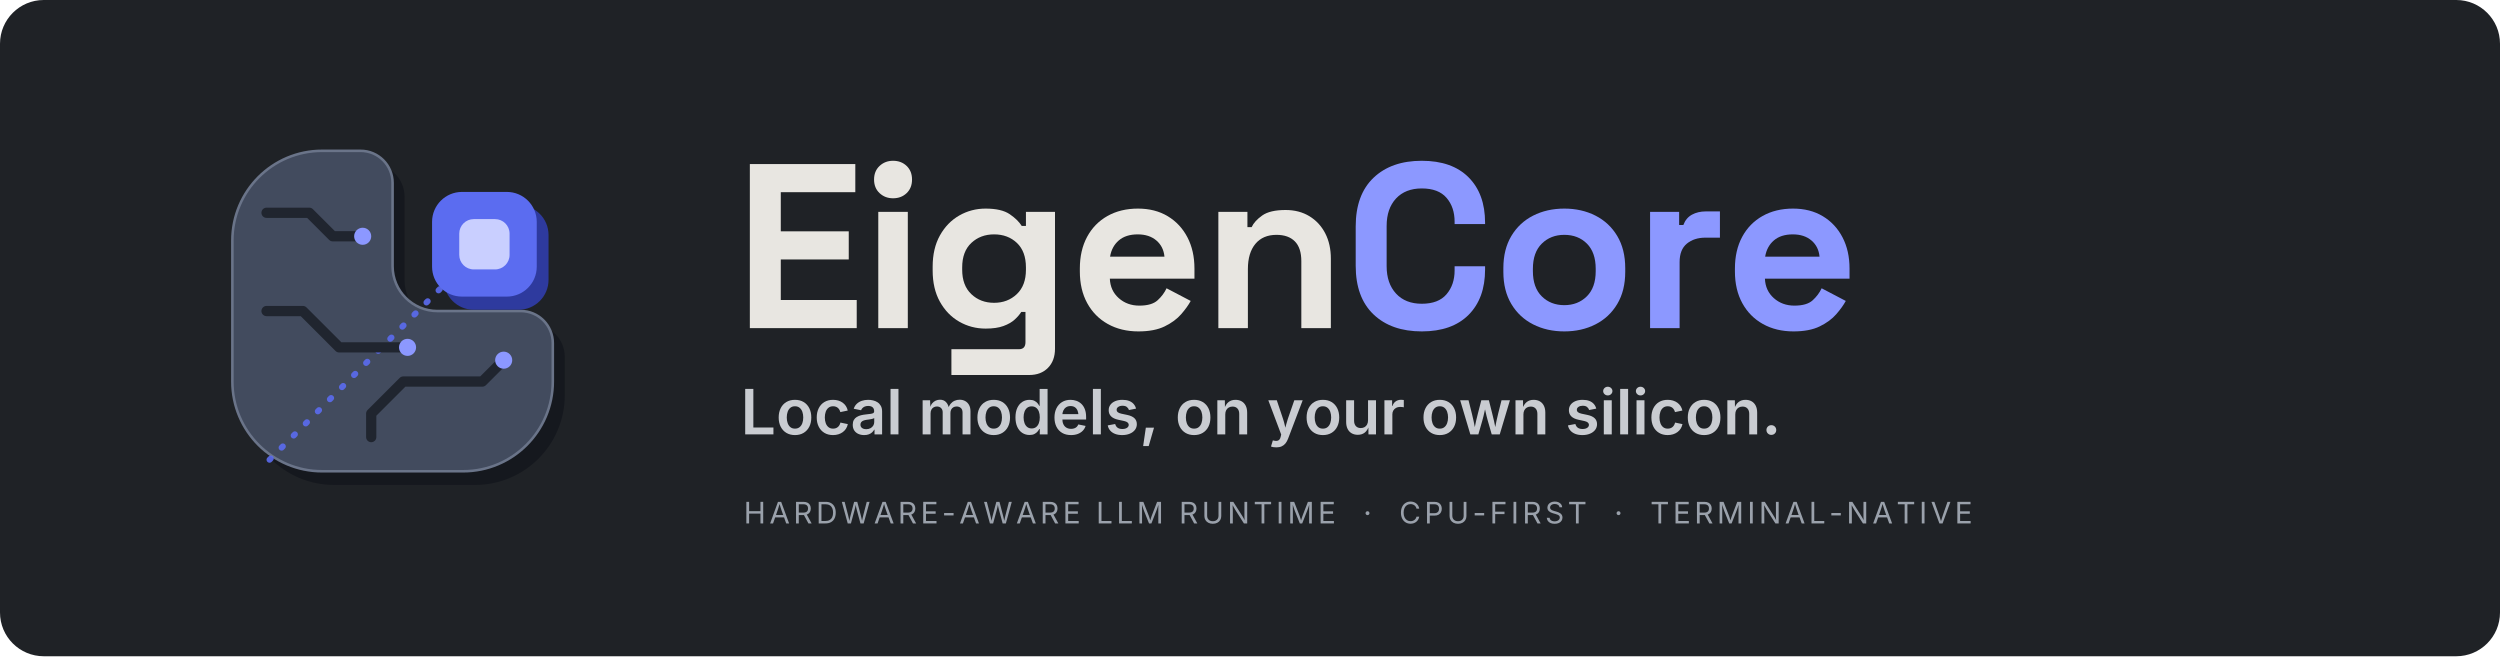
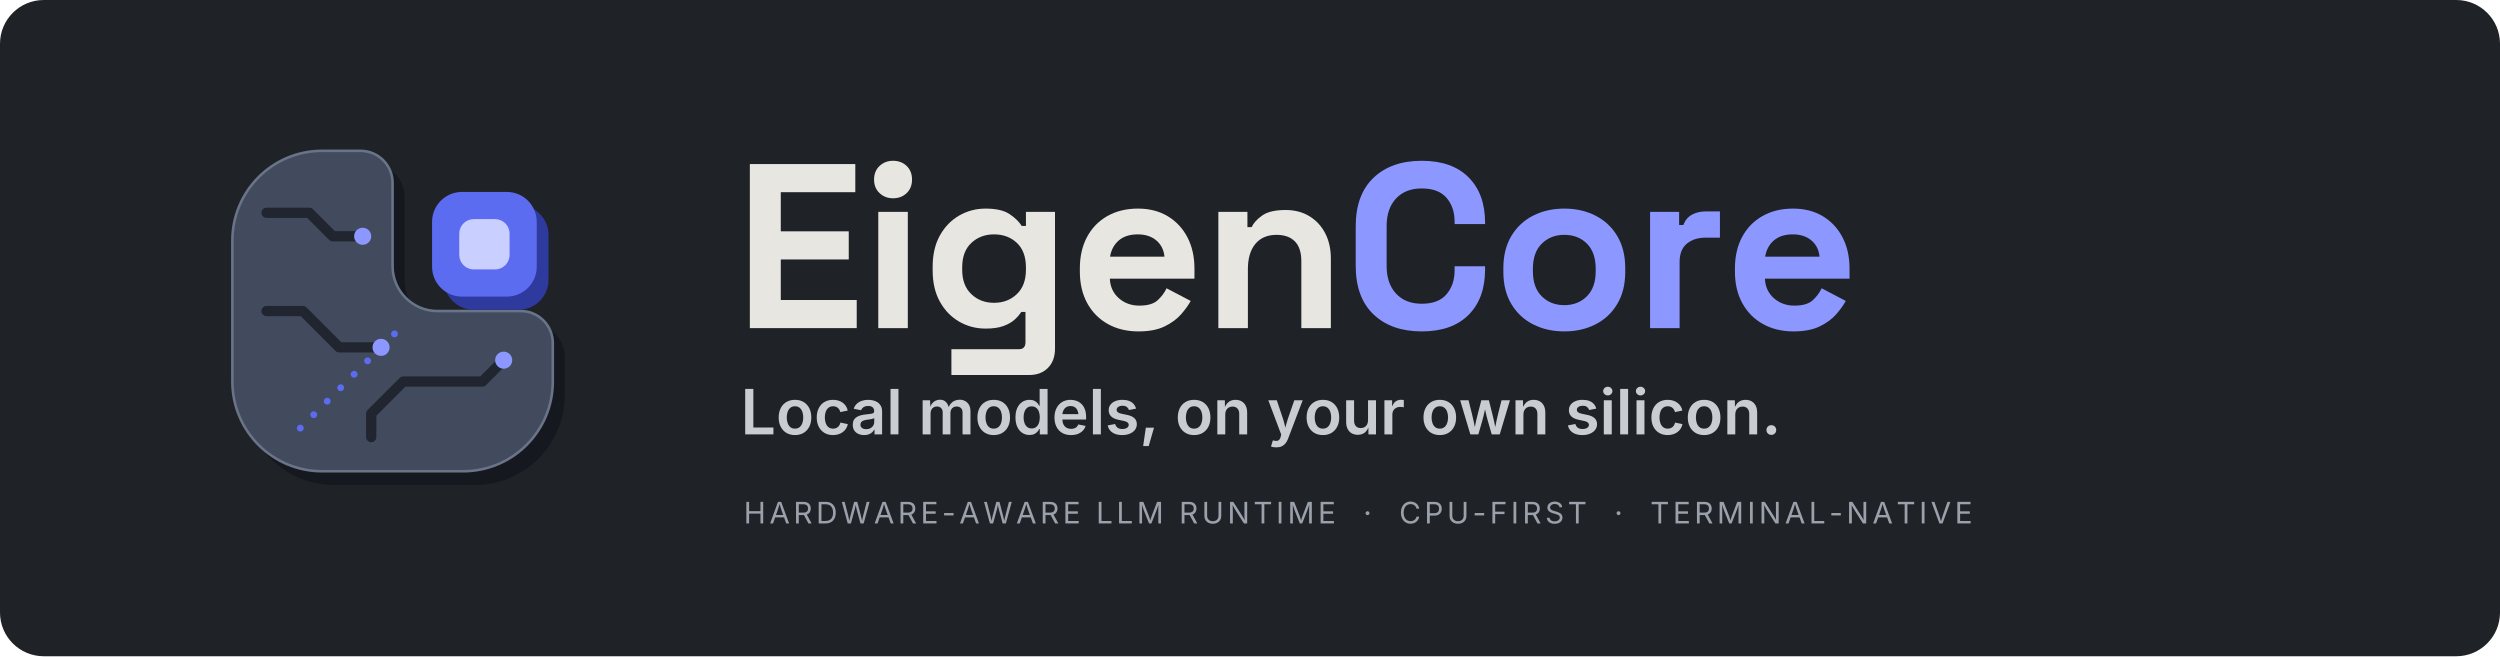
<svg xmlns="http://www.w3.org/2000/svg" width="1600" height="420" viewBox="0 0 1600 420" role="img" aria-label="EigenCore: local models, on your own silicon">
  <rect width="1600" height="420" rx="28" fill="#1F2226" />
  <g transform="translate(120 70) scale(0.5469)">
    <path d="M157.5,48.5 L202.5,48.5 A37.5 37.5 0 0 1 240.0,86.0 L240.0,183.5 A52.5 52.5 0 0 0 292.5,236.0 L390.0,236.0 A37.5 37.5 0 0 1 427.5,273.5 L427.5,318.5 A105.0 105.0 0 0 1 322.5,423.5 L157.5,423.5 A105.0 105.0 0 0 1 52.5,318.5 L52.5,153.5 A105.0 105.0 0 0 1 157.5,48.5 Z" transform="translate(14 16)" fill="#15181E" />
    <path class="die" d="M157.5,48.5 L202.5,48.5 A37.5 37.5 0 0 1 240.0,86.0 L240.0,183.5 A52.5 52.5 0 0 0 292.5,236.0 L390.0,236.0 A37.5 37.5 0 0 1 427.5,273.5 L427.5,318.5 A105.0 105.0 0 0 1 322.5,423.5 L157.5,423.5 A105.0 105.0 0 0 1 52.5,318.5 L52.5,153.5 A105.0 105.0 0 0 1 157.5,48.5 Z" fill="#424B5E" stroke="#6A7489" stroke-width="3" />
-     <line class="axis" x1="96" y1="410" x2="347.5" y2="158" stroke="#5B6CF0" stroke-width="7" stroke-linecap="round" stroke-dasharray="2 18" opacity="0.9" />
+     <line class="axis" x1="132" y1="373" x2="258" y2="247" stroke="#5B6CF0" stroke-width="8" stroke-linecap="round" stroke-dasharray="0 22.274" />
    <g fill="none" stroke="#20252F" stroke-width="12" stroke-linecap="round" stroke-linejoin="round">
      <polyline class="tr t1" pathLength="100" points="92.5,121 142.5,121 170,148.5 205,148.5" />
-       <polyline class="tr t2" pathLength="100" points="92.5,236 135,236 177.5,278.5 257.5,278.5" />
+       <polyline class="tr t2" pathLength="100" points="92.5,236 135,236 177.5,278.5 226.5,278.5" />
      <polyline class="tr t3" pathLength="100" points="215,383.5 215,356 252.5,318.5 345,318.5 370,293.5" />
    </g>
    <g class="dots" fill="#8C98FF">
      <circle cx="205" cy="148.5" r="10" />
-       <circle cx="257.5" cy="278.5" r="10" />
+       <circle cx="226.5" cy="278.5" r="10" />
      <circle cx="370" cy="293.5" r="10" />
    </g>
    <g class="core">
      <rect x="300" y="112" width="122.5" height="122.5" rx="35" fill="#2E3A9E" />
      <rect x="286.2" y="96.6" width="122.5" height="122.5" rx="35" fill="#5B6CF0" />
      <rect x="318" y="128.4" width="58.9" height="58.9" rx="17" fill="#C9CFFF" />
    </g>
  </g>
  <g class="wm">
    <g transform="translate(470 210)">
      <path d="M9.9 0.0V-105.0H77.4V-87.0H29.7V-61.95H73.2V-43.95H29.7V-18.0H78.3V0.0Z" fill="#E8E6E1" />
      <path d="M92.1 0.0V-74.4H111.0V0.0ZM101.55 -83.1Q96.45 -83.1 92.925 -86.4Q89.4 -89.7 89.4 -95.1Q89.4 -100.5 92.925 -103.8Q96.45 -107.1 101.55 -107.1Q106.8 -107.1 110.25 -103.8Q113.7 -100.5 113.7 -95.1Q113.7 -89.7 110.25 -86.4Q106.8 -83.1 101.55 -83.1Z" fill="#E8E6E1" />
      <path d="M126.9 -36.9V-39.3Q126.9 -51.0 131.55 -59.325Q136.2 -67.65 143.925 -72.075Q151.65 -76.5 160.8 -76.5Q171.0 -76.5 176.25 -72.9Q181.5 -69.3 183.9 -65.4H186.6V-74.4H205.2V13.2Q205.2 20.85 200.7 25.425Q196.2 30.0 188.7 30.0H138.9V13.5H182.1Q186.3 13.5 186.3 9.0V-10.35H183.6Q182.1 -7.95 179.4 -5.475Q176.7 -3.0 172.2 -1.35Q167.7 0.3 160.8 0.3Q151.65 0.3 143.925 -4.125Q136.2 -8.55 131.55 -16.875Q126.9 -25.2 126.9 -36.9ZM166.2 -16.2Q174.9 -16.2 180.75 -21.75Q186.6 -27.3 186.6 -37.35V-38.85Q186.6 -49.05 180.825 -54.525Q175.05 -60.0 166.2 -60.0Q157.5 -60.0 151.65 -54.525Q145.8 -49.05 145.8 -38.85V-37.35Q145.8 -27.3 151.65 -21.75Q157.5 -16.2 166.2 -16.2Z" fill="#E8E6E1" />
      <path d="M258.6 2.1Q247.5 2.1 239.025 -2.625Q230.55 -7.35 225.825 -15.975Q221.1 -24.6 221.1 -36.3V-38.1Q221.1 -49.8 225.75 -58.425Q230.4 -67.05 238.8 -71.775Q247.2 -76.5 258.3 -76.5Q269.25 -76.5 277.35 -71.625Q285.45 -66.75 289.95 -58.125Q294.45 -49.5 294.45 -38.1V-31.65H240.3Q240.6 -24.0 246.0 -19.2Q251.4 -14.4 259.2 -14.4Q267.15 -14.4 270.9 -17.85Q274.65 -21.3 276.6 -25.5L292.05 -17.4Q289.95 -13.5 285.975 -8.925Q282.0 -4.35 275.4 -1.125Q268.8 2.1 258.6 2.1ZM240.45 -45.75H275.25Q274.65 -52.2 270.075 -56.1Q265.5 -60.0 258.15 -60.0Q250.5 -60.0 246.0 -56.1Q241.5 -52.2 240.45 -45.75Z" fill="#E8E6E1" />
      <path d="M309.75 0.0V-74.4H328.35V-64.65H331.05Q332.85 -68.55 337.8 -72.075Q342.75 -75.6 352.8 -75.6Q361.5 -75.6 368.025 -71.625Q374.55 -67.65 378.15 -60.675Q381.75 -53.7 381.75 -44.4V0.0H362.85V-42.9Q362.85 -51.3 358.725 -55.5Q354.6 -59.7 346.95 -59.7Q338.25 -59.7 333.45 -53.925Q328.65 -48.15 328.65 -37.8V0.0Z" fill="#E8E6E1" />
      <path d="M439.95 2.1Q420.45 2.1 409.05 -8.775Q397.65 -19.65 397.65 -39.9V-65.1Q397.65 -85.35 409.05 -96.225Q420.45 -107.1 439.95 -107.1Q459.3 -107.1 469.875 -96.525Q480.45 -85.95 480.45 -67.5V-66.6H460.95V-68.1Q460.95 -77.4 455.775 -83.4Q450.6 -89.4 439.95 -89.4Q429.45 -89.4 423.45 -82.95Q417.45 -76.5 417.45 -65.4V-39.6Q417.45 -28.65 423.45 -22.125Q429.45 -15.6 439.95 -15.6Q450.6 -15.6 455.775 -21.675Q460.95 -27.75 460.95 -36.9V-39.6H480.45V-37.5Q480.45 -19.05 469.875 -8.475Q459.3 2.1 439.95 2.1Z" fill="#8C98FF" />
      <path d="M531.15 2.1Q520.05 2.1 511.2 -2.4Q502.35 -6.9 497.25 -15.45Q492.15 -24.0 492.15 -36.0V-38.4Q492.15 -50.4 497.25 -58.95Q502.35 -67.5 511.2 -72.0Q520.05 -76.5 531.15 -76.5Q542.25 -76.5 551.1 -72.0Q559.95 -67.5 565.05 -58.95Q570.15 -50.4 570.15 -38.4V-36.0Q570.15 -24.0 565.05 -15.45Q559.95 -6.9 551.1 -2.4Q542.25 2.1 531.15 2.1ZM531.15 -14.7Q539.85 -14.7 545.55 -20.325Q551.25 -25.95 551.25 -36.45V-37.95Q551.25 -48.45 545.625 -54.075Q540.0 -59.7 531.15 -59.7Q522.45 -59.7 516.75 -54.075Q511.05 -48.45 511.05 -37.95V-36.45Q511.05 -25.95 516.75 -20.325Q522.45 -14.7 531.15 -14.7Z" fill="#8C98FF" />
      <path d="M586.05 0.0V-74.4H604.65V-66.0H607.35Q609.0 -70.5 612.825 -72.6Q616.65 -74.7 621.75 -74.7H630.75V-57.9H621.45Q614.25 -57.9 609.6 -54.075Q604.95 -50.25 604.95 -42.3V0.0Z" fill="#8C98FF" />
      <path d="M677.85 2.1Q666.75 2.1 658.275 -2.625Q649.8 -7.35 645.075 -15.975Q640.35 -24.6 640.35 -36.3V-38.1Q640.35 -49.8 645.0 -58.425Q649.65 -67.05 658.05 -71.775Q666.45 -76.5 677.55 -76.5Q688.5 -76.5 696.6 -71.625Q704.7 -66.75 709.2 -58.125Q713.7 -49.5 713.7 -38.1V-31.65H659.55Q659.85 -24.0 665.25 -19.2Q670.65 -14.4 678.45 -14.4Q686.4 -14.4 690.15 -17.85Q693.9 -21.3 695.85 -25.5L711.3 -17.4Q709.2 -13.5 705.225 -8.925Q701.25 -4.35 694.65 -1.125Q688.05 2.1 677.85 2.1ZM659.7 -45.75H694.5Q693.9 -52.2 689.325 -56.1Q684.75 -60.0 677.4 -60.0Q669.75 -60.0 665.25 -56.1Q660.75 -52.2 659.7 -45.75Z" fill="#8C98FF" />
    </g>
  </g>
  <g class="tag">
    <g transform="translate(474 278)" fill="#C9CCD1">
      <path d="M2.93 0.0V-29.102H8.145V-4.395H20.996V0.0Z" />
      <path d="M34.785 0.449Q31.602 0.449 29.258 -0.967Q26.914 -2.383 25.635 -4.912Q24.355 -7.441 24.355 -10.801Q24.355 -14.199 25.635 -16.748Q26.914 -19.297 29.258 -20.703Q31.602 -22.109 34.785 -22.109Q37.988 -22.109 40.332 -20.703Q42.676 -19.297 43.955 -16.748Q45.234 -14.199 45.234 -10.801Q45.234 -7.441 43.955 -4.912Q42.676 -2.383 40.332 -0.967Q37.988 0.449 34.785 0.449ZM34.785 -3.672Q36.562 -3.672 37.744 -4.629Q38.926 -5.586 39.502 -7.207Q40.078 -8.828 40.078 -10.82Q40.078 -12.832 39.502 -14.453Q38.926 -16.074 37.744 -17.031Q36.562 -17.988 34.785 -17.988Q33.008 -17.988 31.846 -17.031Q30.684 -16.074 30.107 -14.463Q29.531 -12.852 29.531 -10.82Q29.531 -8.828 30.107 -7.207Q30.684 -5.586 31.846 -4.629Q33.008 -3.672 34.785 -3.672Z" />
      <path d="M59.141 0.449Q55.957 0.449 53.613 -0.967Q51.27 -2.383 49.99 -4.912Q48.711 -7.441 48.711 -10.801Q48.711 -14.199 49.99 -16.748Q51.27 -19.297 53.613 -20.703Q55.957 -22.109 59.141 -22.109Q60.957 -22.109 62.52 -21.641Q64.082 -21.172 65.312 -20.283Q66.543 -19.395 67.373 -18.125Q68.203 -16.855 68.555 -15.254L63.809 -14.258Q63.594 -15.098 63.193 -15.791Q62.793 -16.484 62.207 -16.973Q61.621 -17.461 60.859 -17.725Q60.098 -17.988 59.18 -17.988Q57.402 -17.988 56.23 -17.041Q55.059 -16.094 54.473 -14.482Q53.887 -12.871 53.887 -10.82Q53.887 -8.809 54.473 -7.188Q55.059 -5.566 56.23 -4.619Q57.402 -3.672 59.18 -3.672Q60.117 -3.672 60.889 -3.945Q61.66 -4.219 62.256 -4.727Q62.852 -5.234 63.262 -5.957Q63.672 -6.68 63.867 -7.559L68.613 -6.562Q68.262 -4.922 67.432 -3.633Q66.602 -2.344 65.361 -1.436Q64.121 -0.527 62.549 -0.039Q60.977 0.449 59.141 0.449Z" />
      <path d="M79.062 0.449Q76.992 0.449 75.332 -0.303Q73.672 -1.055 72.715 -2.52Q71.758 -3.984 71.758 -6.133Q71.758 -7.988 72.451 -9.199Q73.145 -10.41 74.326 -11.133Q75.508 -11.855 76.992 -12.227Q78.477 -12.598 80.078 -12.754Q81.973 -12.969 83.164 -13.125Q84.355 -13.281 84.912 -13.633Q85.469 -13.984 85.469 -14.727V-14.824Q85.469 -15.898 85.039 -16.65Q84.609 -17.402 83.76 -17.803Q82.91 -18.203 81.66 -18.203Q80.391 -18.203 79.463 -17.812Q78.535 -17.422 77.949 -16.797Q77.363 -16.172 77.09 -15.449L72.383 -16.406Q73.027 -18.34 74.375 -19.6Q75.723 -20.859 77.588 -21.484Q79.453 -22.109 81.641 -22.109Q83.184 -22.109 84.756 -21.748Q86.328 -21.387 87.637 -20.527Q88.945 -19.668 89.746 -18.223Q90.547 -16.777 90.547 -14.59V0.0H85.684V-3.008H85.488Q85.0 -2.09 84.15 -1.299Q83.301 -0.508 82.041 -0.029Q80.781 0.449 79.062 0.449ZM80.371 -3.32Q81.953 -3.32 83.096 -3.945Q84.238 -4.57 84.873 -5.596Q85.508 -6.621 85.508 -7.832V-10.41Q85.254 -10.215 84.658 -10.039Q84.062 -9.863 83.33 -9.727Q82.598 -9.59 81.885 -9.492Q81.172 -9.395 80.684 -9.336Q79.551 -9.18 78.633 -8.828Q77.715 -8.477 77.197 -7.842Q76.68 -7.207 76.68 -6.191Q76.68 -5.254 77.158 -4.619Q77.637 -3.984 78.467 -3.652Q79.297 -3.32 80.371 -3.32Z" />
      <path d="M101.016 -29.102V0.0H95.938V-29.102Z" />
      <path d="" />
      <path d="M116.484 0.0V-21.836H121.25L121.445 -16.582H121.074Q121.543 -18.535 122.529 -19.766Q123.516 -20.996 124.834 -21.592Q126.152 -22.188 127.598 -22.188Q129.961 -22.188 131.416 -20.703Q132.871 -19.219 133.477 -16.328H132.871Q133.32 -18.281 134.404 -19.58Q135.488 -20.879 136.982 -21.533Q138.477 -22.188 140.176 -22.188Q142.148 -22.188 143.711 -21.328Q145.273 -20.469 146.191 -18.818Q147.109 -17.168 147.109 -14.727V0.0H142.031V-13.945Q142.031 -15.977 140.918 -16.914Q139.805 -17.852 138.242 -17.852Q137.031 -17.852 136.133 -17.324Q135.234 -16.797 134.756 -15.869Q134.277 -14.941 134.277 -13.711V0.0H129.316V-14.18Q129.316 -15.84 128.281 -16.846Q127.246 -17.852 125.625 -17.852Q124.512 -17.852 123.584 -17.344Q122.656 -16.836 122.109 -15.84Q121.562 -14.844 121.562 -13.379V0.0Z" />
      <path d="M161.973 0.449Q158.789 0.449 156.445 -0.967Q154.102 -2.383 152.822 -4.912Q151.543 -7.441 151.543 -10.801Q151.543 -14.199 152.822 -16.748Q154.102 -19.297 156.445 -20.703Q158.789 -22.109 161.973 -22.109Q165.176 -22.109 167.52 -20.703Q169.863 -19.297 171.143 -16.748Q172.422 -14.199 172.422 -10.801Q172.422 -7.441 171.143 -4.912Q169.863 -2.383 167.52 -0.967Q165.176 0.449 161.973 0.449ZM161.973 -3.672Q163.75 -3.672 164.932 -4.629Q166.113 -5.586 166.689 -7.207Q167.266 -8.828 167.266 -10.82Q167.266 -12.832 166.689 -14.453Q166.113 -16.074 164.932 -17.031Q163.75 -17.988 161.973 -17.988Q160.195 -17.988 159.033 -17.031Q157.871 -16.074 157.295 -14.463Q156.719 -12.852 156.719 -10.82Q156.719 -8.828 157.295 -7.207Q157.871 -5.586 159.033 -4.629Q160.195 -3.672 161.973 -3.672Z" />
      <path d="M184.902 0.391Q182.324 0.391 180.283 -0.928Q178.242 -2.246 177.07 -4.766Q175.898 -7.285 175.898 -10.879Q175.898 -14.512 177.1 -17.021Q178.301 -19.531 180.342 -20.82Q182.383 -22.109 184.883 -22.109Q186.836 -22.109 188.076 -21.455Q189.316 -20.801 190.049 -19.902Q190.781 -19.004 191.152 -18.223H191.367V-29.102H196.445V0.0H191.465V-3.457H191.152Q190.762 -2.676 190.01 -1.777Q189.258 -0.879 188.027 -0.244Q186.797 0.391 184.902 0.391ZM186.289 -3.789Q187.949 -3.789 189.102 -4.678Q190.254 -5.566 190.859 -7.168Q191.465 -8.77 191.465 -10.898Q191.465 -13.027 190.869 -14.6Q190.273 -16.172 189.111 -17.051Q187.949 -17.93 186.289 -17.93Q184.57 -17.93 183.418 -17.021Q182.266 -16.113 181.68 -14.521Q181.094 -12.93 181.094 -10.898Q181.094 -8.867 181.68 -7.256Q182.266 -5.645 183.428 -4.717Q184.59 -3.789 186.289 -3.789Z" />
      <path d="M211.465 0.449Q208.164 0.449 205.791 -0.938Q203.418 -2.324 202.139 -4.844Q200.859 -7.363 200.859 -10.781Q200.859 -14.16 202.119 -16.699Q203.379 -19.238 205.693 -20.674Q208.008 -22.109 211.133 -22.109Q213.125 -22.109 214.932 -21.465Q216.738 -20.82 218.135 -19.473Q219.531 -18.125 220.322 -16.045Q221.113 -13.965 221.113 -11.094V-9.492H203.262V-12.949H218.594L216.211 -11.934Q216.211 -13.77 215.645 -15.166Q215.078 -16.562 213.955 -17.344Q212.832 -18.125 211.152 -18.125Q209.473 -18.125 208.301 -17.334Q207.129 -16.543 206.514 -15.225Q205.898 -13.906 205.898 -12.285V-9.902Q205.898 -7.832 206.602 -6.406Q207.305 -4.98 208.574 -4.258Q209.844 -3.535 211.523 -3.535Q212.637 -3.535 213.545 -3.857Q214.453 -4.18 215.117 -4.814Q215.781 -5.449 216.113 -6.367L220.781 -5.41Q220.254 -3.652 218.984 -2.334Q217.715 -1.016 215.811 -0.283Q213.906 0.449 211.465 0.449Z" />
      <path d="M230.547 -29.102V0.0H225.469V-29.102Z" />
      <path d="M244.199 0.449Q241.68 0.449 239.746 -0.273Q237.812 -0.996 236.572 -2.383Q235.332 -3.77 234.961 -5.742L239.707 -6.641Q240.156 -5.02 241.299 -4.229Q242.441 -3.438 244.297 -3.438Q246.172 -3.438 247.275 -4.189Q248.379 -4.941 248.379 -6.055Q248.379 -6.992 247.656 -7.607Q246.934 -8.223 245.43 -8.555L241.699 -9.355Q238.613 -10.02 237.09 -11.543Q235.566 -13.066 235.566 -15.469Q235.566 -17.5 236.68 -18.984Q237.793 -20.469 239.775 -21.289Q241.758 -22.109 244.375 -22.109Q246.855 -22.109 248.643 -21.406Q250.43 -20.703 251.533 -19.443Q252.637 -18.184 253.066 -16.484L248.535 -15.586Q248.164 -16.738 247.188 -17.529Q246.211 -18.32 244.434 -18.32Q242.812 -18.32 241.729 -17.607Q240.645 -16.895 240.645 -15.781Q240.645 -14.824 241.367 -14.199Q242.09 -13.574 243.75 -13.223L247.461 -12.441Q250.566 -11.777 252.07 -10.312Q253.574 -8.848 253.574 -6.543Q253.574 -4.473 252.383 -2.9Q251.191 -1.328 249.072 -0.439Q246.953 0.449 244.199 0.449Z" />
      <path d="M257.617 7.48 259.336 -4.297H264.57L261.172 7.48Z" />
      <path d="" />
      <path d="M290.215 0.449Q287.031 0.449 284.688 -0.967Q282.344 -2.383 281.064 -4.912Q279.785 -7.441 279.785 -10.801Q279.785 -14.199 281.064 -16.748Q282.344 -19.297 284.688 -20.703Q287.031 -22.109 290.215 -22.109Q293.418 -22.109 295.762 -20.703Q298.105 -19.297 299.385 -16.748Q300.664 -14.199 300.664 -10.801Q300.664 -7.441 299.385 -4.912Q298.105 -2.383 295.762 -0.967Q293.418 0.449 290.215 0.449ZM290.215 -3.672Q291.992 -3.672 293.174 -4.629Q294.355 -5.586 294.932 -7.207Q295.508 -8.828 295.508 -10.82Q295.508 -12.832 294.932 -14.453Q294.355 -16.074 293.174 -17.031Q291.992 -17.988 290.215 -17.988Q288.438 -17.988 287.275 -17.031Q286.113 -16.074 285.537 -14.463Q284.961 -12.852 284.961 -10.82Q284.961 -8.828 285.537 -7.207Q286.113 -5.586 287.275 -4.629Q288.438 -3.672 290.215 -3.672Z" />
      <path d="M310.176 -12.793V0.0H305.098V-21.836H309.902L309.98 -16.445H309.57Q310.488 -19.277 312.266 -20.693Q314.043 -22.109 316.719 -22.109Q318.965 -22.109 320.645 -21.152Q322.324 -20.195 323.252 -18.359Q324.18 -16.523 324.18 -13.887V0.0H319.102V-13.105Q319.102 -15.293 317.969 -16.543Q316.836 -17.793 314.844 -17.793Q313.496 -17.793 312.441 -17.207Q311.387 -16.621 310.781 -15.498Q310.176 -14.375 310.176 -12.793Z" />
      <path d="" />
      <path d="M339.434 7.793 340.625 3.828 341.23 3.984Q342.383 4.277 343.281 4.15Q344.18 4.023 344.785 3.369Q345.391 2.715 345.645 1.465L345.957 0.078L337.715 -21.836H343.145L347.129 -9.961Q347.832 -7.852 348.281 -5.762Q348.73 -3.672 349.277 -1.484H347.949Q348.477 -3.672 349.004 -5.771Q349.531 -7.871 350.234 -9.961L354.355 -21.836H359.727L350.352 2.812Q349.688 4.551 348.691 5.791Q347.695 7.031 346.25 7.676Q344.805 8.32 342.832 8.32Q341.758 8.32 340.85 8.164Q339.941 8.008 339.434 7.793Z" />
      <path d="M372.656 0.449Q369.473 0.449 367.129 -0.967Q364.785 -2.383 363.506 -4.912Q362.227 -7.441 362.227 -10.801Q362.227 -14.199 363.506 -16.748Q364.785 -19.297 367.129 -20.703Q369.473 -22.109 372.656 -22.109Q375.859 -22.109 378.203 -20.703Q380.547 -19.297 381.826 -16.748Q383.105 -14.199 383.105 -10.801Q383.105 -7.441 381.826 -4.912Q380.547 -2.383 378.203 -0.967Q375.859 0.449 372.656 0.449ZM372.656 -3.672Q374.434 -3.672 375.615 -4.629Q376.797 -5.586 377.373 -7.207Q377.949 -8.828 377.949 -10.82Q377.949 -12.832 377.373 -14.453Q376.797 -16.074 375.615 -17.031Q374.434 -17.988 372.656 -17.988Q370.879 -17.988 369.717 -17.031Q368.555 -16.074 367.979 -14.463Q367.402 -12.852 367.402 -10.82Q367.402 -8.828 367.979 -7.207Q368.555 -5.586 369.717 -4.629Q370.879 -3.672 372.656 -3.672Z" />
      <path d="M395.02 0.273Q392.773 0.273 391.084 -0.684Q389.395 -1.641 388.467 -3.486Q387.539 -5.332 387.539 -7.949V-21.836H392.617V-8.73Q392.617 -6.543 393.76 -5.293Q394.902 -4.043 396.895 -4.043Q398.242 -4.043 399.297 -4.629Q400.352 -5.215 400.947 -6.348Q401.543 -7.48 401.543 -9.043V-21.836H406.641V0.0H401.816L401.758 -5.391H402.148Q401.23 -2.539 399.434 -1.133Q397.637 0.273 395.02 0.273Z" />
      <path d="M412.031 0.0V-21.836H416.953V-18.184H417.188Q417.773 -20.078 419.238 -21.104Q420.703 -22.129 422.578 -22.129Q423.008 -22.129 423.535 -22.09Q424.062 -22.051 424.434 -21.992V-17.324Q424.121 -17.422 423.418 -17.5Q422.715 -17.578 422.031 -17.578Q420.625 -17.578 419.502 -16.973Q418.379 -16.367 417.744 -15.303Q417.109 -14.238 417.109 -12.852V0.0Z" />
      <path d="" />
      <path d="M447.461 0.449Q444.277 0.449 441.934 -0.967Q439.59 -2.383 438.311 -4.912Q437.031 -7.441 437.031 -10.801Q437.031 -14.199 438.311 -16.748Q439.59 -19.297 441.934 -20.703Q444.277 -22.109 447.461 -22.109Q450.664 -22.109 453.008 -20.703Q455.352 -19.297 456.631 -16.748Q457.91 -14.199 457.91 -10.801Q457.91 -7.441 456.631 -4.912Q455.352 -2.383 453.008 -0.967Q450.664 0.449 447.461 0.449ZM447.461 -3.672Q449.238 -3.672 450.42 -4.629Q451.602 -5.586 452.178 -7.207Q452.754 -8.828 452.754 -10.82Q452.754 -12.832 452.178 -14.453Q451.602 -16.074 450.42 -17.031Q449.238 -17.988 447.461 -17.988Q445.684 -17.988 444.521 -17.031Q443.359 -16.074 442.783 -14.463Q442.207 -12.852 442.207 -10.82Q442.207 -8.828 442.783 -7.207Q443.359 -5.586 444.521 -4.629Q445.684 -3.672 447.461 -3.672Z" />
      <path d="M467.012 0.0 460.508 -21.836H465.859L468.008 -13.281Q468.496 -11.172 469.082 -8.652Q469.668 -6.133 470.195 -3.047H469.551Q470.078 -6.055 470.684 -8.584Q471.289 -11.113 471.836 -13.281L474.043 -21.836H478.887L481.035 -13.281Q481.562 -11.152 482.158 -8.623Q482.754 -6.094 483.301 -3.047H482.656Q483.184 -6.074 483.74 -8.594Q484.297 -11.113 484.824 -13.281L486.973 -21.836H492.363L485.84 0.0H480.703L478.145 -8.906Q477.754 -10.254 477.383 -11.797Q477.012 -13.34 476.66 -14.951Q476.309 -16.562 475.957 -18.047H476.895Q476.543 -16.562 476.182 -14.951Q475.82 -13.34 475.459 -11.777Q475.098 -10.215 474.707 -8.906L472.148 0.0Z" />
      <path d="M500.996 -12.793V0.0H495.918V-21.836H500.723L500.801 -16.445H500.391Q501.309 -19.277 503.086 -20.693Q504.863 -22.109 507.539 -22.109Q509.785 -22.109 511.465 -21.152Q513.145 -20.195 514.072 -18.359Q515.0 -16.523 515.0 -13.887V0.0H509.922V-13.105Q509.922 -15.293 508.789 -16.543Q507.656 -17.793 505.664 -17.793Q504.316 -17.793 503.262 -17.207Q502.207 -16.621 501.602 -15.498Q500.996 -14.375 500.996 -12.793Z" />
      <path d="" />
      <path d="M538.73 0.449Q536.211 0.449 534.277 -0.273Q532.344 -0.996 531.104 -2.383Q529.863 -3.77 529.492 -5.742L534.238 -6.641Q534.688 -5.02 535.83 -4.229Q536.973 -3.438 538.828 -3.438Q540.703 -3.438 541.807 -4.189Q542.91 -4.941 542.91 -6.055Q542.91 -6.992 542.188 -7.607Q541.465 -8.223 539.961 -8.555L536.23 -9.355Q533.145 -10.02 531.621 -11.543Q530.098 -13.066 530.098 -15.469Q530.098 -17.5 531.211 -18.984Q532.324 -20.469 534.307 -21.289Q536.289 -22.109 538.906 -22.109Q541.387 -22.109 543.174 -21.406Q544.961 -20.703 546.064 -19.443Q547.168 -18.184 547.598 -16.484L543.066 -15.586Q542.695 -16.738 541.719 -17.529Q540.742 -18.32 538.965 -18.32Q537.344 -18.32 536.26 -17.607Q535.176 -16.895 535.176 -15.781Q535.176 -14.824 535.898 -14.199Q536.621 -13.574 538.281 -13.223L541.992 -12.441Q545.098 -11.777 546.602 -10.312Q548.105 -8.848 548.105 -6.543Q548.105 -4.473 546.914 -2.9Q545.723 -1.328 543.604 -0.439Q541.484 0.449 538.73 0.449Z" />
      <path d="M552.441 0.0V-21.836H557.52V0.0ZM554.98 -24.922Q553.77 -24.922 552.9 -25.742Q552.031 -26.562 552.031 -27.695Q552.031 -28.867 552.9 -29.678Q553.77 -30.488 554.98 -30.488Q556.211 -30.488 557.08 -29.678Q557.949 -28.867 557.949 -27.715Q557.949 -26.562 557.08 -25.742Q556.211 -24.922 554.98 -24.922Z" />
      <path d="M567.988 -29.102V0.0H562.91V-29.102Z" />
      <path d="M573.379 0.0V-21.836H578.457V0.0ZM575.918 -24.922Q574.707 -24.922 573.838 -25.742Q572.969 -26.562 572.969 -27.695Q572.969 -28.867 573.838 -29.678Q574.707 -30.488 575.918 -30.488Q577.148 -30.488 578.018 -29.678Q578.887 -28.867 578.887 -27.715Q578.887 -26.562 578.018 -25.742Q577.148 -24.922 575.918 -24.922Z" />
      <path d="M593.32 0.449Q590.137 0.449 587.793 -0.967Q585.449 -2.383 584.17 -4.912Q582.891 -7.441 582.891 -10.801Q582.891 -14.199 584.17 -16.748Q585.449 -19.297 587.793 -20.703Q590.137 -22.109 593.32 -22.109Q595.137 -22.109 596.699 -21.641Q598.262 -21.172 599.492 -20.283Q600.723 -19.395 601.553 -18.125Q602.383 -16.855 602.734 -15.254L597.988 -14.258Q597.773 -15.098 597.373 -15.791Q596.973 -16.484 596.387 -16.973Q595.801 -17.461 595.039 -17.725Q594.277 -17.988 593.359 -17.988Q591.582 -17.988 590.41 -17.041Q589.238 -16.094 588.652 -14.482Q588.066 -12.871 588.066 -10.82Q588.066 -8.809 588.652 -7.188Q589.238 -5.566 590.41 -4.619Q591.582 -3.672 593.359 -3.672Q594.297 -3.672 595.068 -3.945Q595.84 -4.219 596.436 -4.727Q597.031 -5.234 597.441 -5.957Q597.852 -6.68 598.047 -7.559L602.793 -6.562Q602.441 -4.922 601.611 -3.633Q600.781 -2.344 599.541 -1.436Q598.301 -0.527 596.729 -0.039Q595.156 0.449 593.32 0.449Z" />
      <path d="M616.621 0.449Q613.438 0.449 611.094 -0.967Q608.75 -2.383 607.471 -4.912Q606.191 -7.441 606.191 -10.801Q606.191 -14.199 607.471 -16.748Q608.75 -19.297 611.094 -20.703Q613.438 -22.109 616.621 -22.109Q619.824 -22.109 622.168 -20.703Q624.512 -19.297 625.791 -16.748Q627.07 -14.199 627.07 -10.801Q627.07 -7.441 625.791 -4.912Q624.512 -2.383 622.168 -0.967Q619.824 0.449 616.621 0.449ZM616.621 -3.672Q618.398 -3.672 619.58 -4.629Q620.762 -5.586 621.338 -7.207Q621.914 -8.828 621.914 -10.82Q621.914 -12.832 621.338 -14.453Q620.762 -16.074 619.58 -17.031Q618.398 -17.988 616.621 -17.988Q614.844 -17.988 613.682 -17.031Q612.52 -16.074 611.943 -14.463Q611.367 -12.852 611.367 -10.82Q611.367 -8.828 611.943 -7.207Q612.52 -5.586 613.682 -4.629Q614.844 -3.672 616.621 -3.672Z" />
      <path d="M636.582 -12.793V0.0H631.504V-21.836H636.309L636.387 -16.445H635.977Q636.895 -19.277 638.672 -20.693Q640.449 -22.109 643.125 -22.109Q645.371 -22.109 647.051 -21.152Q648.73 -20.195 649.658 -18.359Q650.586 -16.523 650.586 -13.887V0.0H645.508V-13.105Q645.508 -15.293 644.375 -16.543Q643.242 -17.793 641.25 -17.793Q639.902 -17.793 638.848 -17.207Q637.793 -16.621 637.188 -15.498Q636.582 -14.375 636.582 -12.793Z" />
      <path d="M659.648 0.332Q658.34 0.332 657.432 -0.566Q656.523 -1.465 656.523 -2.793Q656.523 -4.102 657.432 -5.0Q658.34 -5.898 659.648 -5.898Q660.977 -5.898 661.885 -5.0Q662.793 -4.102 662.793 -2.793Q662.793 -1.465 661.885 -0.566Q660.977 0.332 659.648 0.332Z" />
    </g>
    <g transform="translate(476 335)" fill="#9AA1AB">
      <path d="M1.67 0.0V-13.823H3.433V-7.849H10.688V-13.823H12.45V0.0H10.688V-6.29H3.433V0.0Z" />
      <path d="M16.883 0.0 21.902 -13.823H23.943L29.027 0.0H27.171L24.239 -8.201Q23.97 -8.962 23.613 -10.098Q23.256 -11.235 22.746 -12.998H23.08Q22.579 -11.216 22.212 -10.061Q21.846 -8.906 21.605 -8.201L18.757 0.0ZM19.406 -3.859V-5.399H26.503V-3.859Z" />
      <path d="M33.459 0.0V-13.823H38.19Q39.805 -13.823 40.848 -13.271Q41.892 -12.719 42.398 -11.754Q42.903 -10.79 42.903 -9.556Q42.903 -8.322 42.398 -7.375Q41.892 -6.429 40.853 -5.896Q39.814 -5.362 38.2 -5.362H34.442V-6.93H38.116Q39.211 -6.93 39.874 -7.25Q40.538 -7.57 40.844 -8.159Q41.15 -8.749 41.15 -9.556Q41.15 -10.381 40.844 -10.989Q40.538 -11.597 39.87 -11.935Q39.202 -12.274 38.098 -12.274H35.222V0.0ZM41.4 0.0 38.06 -6.225H40.046L43.441 0.0Z" />
      <path d="M52.28 0.0H48.941V-1.559H52.169Q53.858 -1.559 54.966 -2.203Q56.075 -2.848 56.622 -4.054Q57.17 -5.26 57.17 -6.939Q57.17 -8.6 56.627 -9.792Q56.084 -10.984 55.013 -11.625Q53.941 -12.265 52.336 -12.265H48.866V-13.823H52.457Q54.479 -13.823 55.913 -12.998Q57.346 -12.172 58.111 -10.627Q58.877 -9.083 58.877 -6.939Q58.877 -4.778 58.107 -3.224Q57.337 -1.67 55.861 -0.835Q54.386 0.0 52.28 0.0ZM49.729 -13.823V0.0H47.966V-13.823Z" />
      <path d="M66.537 0.0 62.771 -13.823H64.571L66.76 -5.344Q66.936 -4.667 67.094 -3.966Q67.252 -3.266 67.4 -2.547Q67.549 -1.828 67.679 -1.067H67.465Q67.604 -1.828 67.753 -2.547Q67.901 -3.266 68.068 -3.966Q68.235 -4.667 68.412 -5.344L70.647 -13.823H72.651L74.869 -5.344Q75.054 -4.667 75.216 -3.966Q75.379 -3.266 75.537 -2.547Q75.694 -1.828 75.833 -1.067H75.592Q75.731 -1.828 75.88 -2.547Q76.028 -3.266 76.195 -3.966Q76.362 -4.667 76.529 -5.344L78.709 -13.823H80.528L76.743 0.0H74.692L72.317 -8.758Q72.085 -9.611 71.872 -10.618Q71.659 -11.625 71.454 -12.942H71.826Q71.621 -11.699 71.427 -10.72Q71.232 -9.741 70.963 -8.758L68.597 0.0Z" />
      <path d="M83.773 0.0 88.792 -13.823H90.833L95.917 0.0H94.061L91.129 -8.201Q90.86 -8.962 90.503 -10.098Q90.146 -11.235 89.636 -12.998H89.97Q89.469 -11.216 89.102 -10.061Q88.736 -8.906 88.495 -8.201L85.647 0.0ZM86.296 -3.859V-5.399H93.393V-3.859Z" />
      <path d="M100.349 0.0V-13.823H105.08Q106.695 -13.823 107.738 -13.271Q108.782 -12.719 109.288 -11.754Q109.793 -10.79 109.793 -9.556Q109.793 -8.322 109.288 -7.375Q108.782 -6.429 107.743 -5.896Q106.704 -5.362 105.09 -5.362H101.332V-6.93H105.006Q106.101 -6.93 106.764 -7.25Q107.428 -7.57 107.734 -8.159Q108.04 -8.749 108.04 -9.556Q108.04 -10.381 107.734 -10.989Q107.428 -11.597 106.76 -11.935Q106.092 -12.274 104.988 -12.274H102.112V0.0ZM108.29 0.0 104.951 -6.225H106.936L110.331 0.0Z" />
      <path d="M114.856 0.0V-13.823H123.28V-12.265H116.619V-7.756H122.826V-6.197H116.619V-1.559H123.364V0.0Z" />
      <path d="M134.29 -6.67V-5.13H128.223V-6.67Z" />
      <path d="M138.389 0.0 143.408 -13.823H145.449L150.533 0.0H148.677L145.746 -8.201Q145.477 -8.962 145.119 -10.098Q144.762 -11.235 144.252 -12.998H144.586Q144.085 -11.216 143.718 -10.061Q143.352 -8.906 143.111 -8.201L140.263 0.0ZM140.912 -3.859V-5.399H148.009V-3.859Z" />
      <path d="M157.544 0.0 153.778 -13.823H155.577L157.767 -5.344Q157.943 -4.667 158.101 -3.966Q158.258 -3.266 158.407 -2.547Q158.555 -1.828 158.685 -1.067H158.472Q158.611 -1.828 158.759 -2.547Q158.908 -3.266 159.075 -3.966Q159.242 -4.667 159.418 -5.344L161.654 -13.823H163.658L165.875 -5.344Q166.061 -4.667 166.223 -3.966Q166.385 -3.266 166.543 -2.547Q166.701 -1.828 166.84 -1.067H166.599Q166.738 -1.828 166.886 -2.547Q167.035 -3.266 167.202 -3.966Q167.369 -4.667 167.536 -5.344L169.716 -13.823H171.534L167.749 0.0H165.699L163.324 -8.758Q163.092 -9.611 162.879 -10.618Q162.665 -11.625 162.461 -12.942H162.832Q162.628 -11.699 162.433 -10.72Q162.238 -9.741 161.969 -8.758L159.604 0.0Z" />
      <path d="M174.779 0.0 179.798 -13.823H181.839L186.923 0.0H185.068L182.136 -8.201Q181.867 -8.962 181.51 -10.098Q181.153 -11.235 180.643 -12.998H180.976Q180.476 -11.216 180.109 -10.061Q179.743 -8.906 179.501 -8.201L176.653 0.0ZM177.303 -3.859V-5.399H184.4V-3.859Z" />
      <path d="M191.356 0.0V-13.823H196.087Q197.701 -13.823 198.745 -13.271Q199.789 -12.719 200.294 -11.754Q200.8 -10.79 200.8 -9.556Q200.8 -8.322 200.294 -7.375Q199.789 -6.429 198.75 -5.896Q197.711 -5.362 196.096 -5.362H192.339V-6.93H196.013Q197.108 -6.93 197.771 -7.25Q198.434 -7.57 198.74 -8.159Q199.047 -8.749 199.047 -9.556Q199.047 -10.381 198.74 -10.989Q198.434 -11.597 197.766 -11.935Q197.098 -12.274 195.994 -12.274H193.118V0.0ZM199.297 0.0 195.957 -6.225H197.943L201.338 0.0Z" />
      <path d="M205.863 0.0V-13.823H214.287V-12.265H207.626V-7.756H213.832V-6.197H207.626V-1.559H214.37V0.0Z" />
      <path d="" />
      <path d="M227.187 0.0V-13.823H228.95V-1.559H235.351V0.0Z" />
      <path d="M240.21 0.0V-13.823H241.973V-1.559H248.375V0.0Z" />
      <path d="M253.234 0.0V-13.823H255.739L259.143 -5.103Q259.264 -4.796 259.417 -4.337Q259.57 -3.878 259.742 -3.34Q259.913 -2.802 260.071 -2.268Q260.229 -1.735 260.349 -1.28H259.96Q260.09 -1.707 260.247 -2.231Q260.405 -2.755 260.577 -3.298Q260.748 -3.841 260.906 -4.314Q261.064 -4.787 261.184 -5.103L264.543 -13.823H267.057V0.0H265.322V-7.895Q265.322 -8.322 265.327 -8.869Q265.331 -9.417 265.345 -10.02Q265.359 -10.623 265.373 -11.244Q265.387 -11.866 265.396 -12.45H265.545Q265.35 -11.81 265.132 -11.147Q264.914 -10.483 264.705 -9.866Q264.496 -9.25 264.311 -8.739Q264.125 -8.229 263.995 -7.895L260.906 0.0H259.375L256.239 -7.895Q256.11 -8.22 255.933 -8.716Q255.757 -9.212 255.548 -9.82Q255.34 -10.428 255.117 -11.1Q254.894 -11.773 254.662 -12.45H254.829Q254.848 -11.931 254.862 -11.328Q254.876 -10.725 254.885 -10.108Q254.894 -9.491 254.904 -8.92Q254.913 -8.35 254.913 -7.895V0.0Z" />
      <path d="" />
      <path d="M280.3 0.0V-13.823H285.032Q286.646 -13.823 287.69 -13.271Q288.734 -12.719 289.239 -11.754Q289.745 -10.79 289.745 -9.556Q289.745 -8.322 289.239 -7.375Q288.734 -6.429 287.695 -5.896Q286.655 -5.362 285.041 -5.362H281.284V-6.93H284.958Q286.052 -6.93 286.716 -7.25Q287.379 -7.57 287.685 -8.159Q287.991 -8.749 287.991 -9.556Q287.991 -10.381 287.685 -10.989Q287.379 -11.597 286.711 -11.935Q286.043 -12.274 284.939 -12.274H282.063V0.0ZM288.242 0.0 284.902 -6.225H286.887L290.283 0.0Z" />
      <path d="M300.217 0.223Q298.584 0.223 297.364 -0.417Q296.144 -1.058 295.476 -2.171Q294.808 -3.284 294.808 -4.704V-13.823H296.571V-4.843Q296.571 -3.85 297.011 -3.075Q297.452 -2.301 298.268 -1.855Q299.085 -1.41 300.217 -1.41Q301.349 -1.41 302.16 -1.855Q302.972 -2.301 303.408 -3.075Q303.844 -3.85 303.844 -4.843V-13.823H305.607V-4.704Q305.607 -3.284 304.939 -2.171Q304.271 -1.058 303.06 -0.417Q301.85 0.223 300.217 0.223Z" />
      <path d="M311.227 0.0V-13.823H313.305L318.927 -4.982Q319.15 -4.639 319.465 -4.101Q319.78 -3.562 320.147 -2.885Q320.513 -2.208 320.866 -1.438H320.615Q320.532 -2.236 320.495 -2.964Q320.458 -3.692 320.448 -4.305Q320.439 -4.917 320.439 -5.344V-13.823H322.202V0.0H320.105L315.095 -7.867Q314.752 -8.415 314.404 -8.994Q314.056 -9.574 313.611 -10.367Q313.166 -11.161 312.507 -12.33H312.832Q312.878 -11.3 312.915 -10.428Q312.952 -9.556 312.975 -8.906Q312.999 -8.257 312.999 -7.886V0.0Z" />
      <path d="M327.061 -12.265V-13.823H337.507V-12.265H333.175V0.0H331.412V-12.265Z" />
      <path d="M344.129 -13.823V0.0H342.366V-13.823Z" />
      <path d="M349.749 0.0V-13.823H352.254L355.658 -5.103Q355.779 -4.796 355.932 -4.337Q356.085 -3.878 356.257 -3.34Q356.428 -2.802 356.586 -2.268Q356.744 -1.735 356.865 -1.28H356.475Q356.605 -1.707 356.762 -2.231Q356.92 -2.755 357.092 -3.298Q357.263 -3.841 357.421 -4.314Q357.579 -4.787 357.699 -5.103L361.058 -13.823H363.572V0.0H361.837V-7.895Q361.837 -8.322 361.842 -8.869Q361.846 -9.417 361.86 -10.02Q361.874 -10.623 361.888 -11.244Q361.902 -11.866 361.911 -12.45H362.06Q361.865 -11.81 361.647 -11.147Q361.429 -10.483 361.22 -9.866Q361.012 -9.25 360.826 -8.739Q360.64 -8.229 360.511 -7.895L357.421 0.0H355.89L352.755 -7.895Q352.625 -8.22 352.449 -8.716Q352.272 -9.212 352.064 -9.82Q351.855 -10.428 351.632 -11.1Q351.409 -11.773 351.178 -12.45H351.345Q351.363 -11.931 351.377 -11.328Q351.391 -10.725 351.4 -10.108Q351.409 -9.491 351.419 -8.92Q351.428 -8.35 351.428 -7.895V0.0Z" />
      <path d="M369.192 0.0V-13.823H377.616V-12.265H370.955V-7.756H377.161V-6.197H370.955V-1.559H377.699V0.0Z" />
      <path d="" />
      <path d="" />
      <path d="M399.207 -5.316Q398.687 -5.316 398.321 -5.682Q397.954 -6.049 397.954 -6.568Q397.954 -7.088 398.321 -7.454Q398.687 -7.821 399.207 -7.821Q399.726 -7.821 400.093 -7.454Q400.459 -7.088 400.459 -6.568Q400.459 -6.049 400.093 -5.682Q399.726 -5.316 399.207 -5.316Z" />
      <path d="" />
      <path d="" />
      <path d="M426.735 0.186Q424.963 0.186 423.576 -0.673Q422.189 -1.531 421.396 -3.122Q420.603 -4.713 420.603 -6.902Q420.603 -9.101 421.396 -10.692Q422.189 -12.283 423.576 -13.146Q424.963 -14.009 426.735 -14.009Q427.784 -14.009 428.716 -13.703Q429.648 -13.396 430.39 -12.807Q431.133 -12.218 431.629 -11.379Q432.125 -10.539 432.311 -9.472H430.548Q430.4 -10.187 430.043 -10.725Q429.685 -11.263 429.17 -11.634Q428.656 -12.005 428.034 -12.19Q427.412 -12.376 426.735 -12.376Q425.492 -12.376 424.49 -11.745Q423.488 -11.114 422.904 -9.894Q422.319 -8.674 422.319 -6.902Q422.319 -5.14 422.908 -3.92Q423.497 -2.7 424.499 -2.073Q425.501 -1.447 426.735 -1.447Q427.412 -1.447 428.034 -1.637Q428.656 -1.828 429.17 -2.194Q429.685 -2.561 430.043 -3.103Q430.4 -3.646 430.548 -4.351H432.311Q432.135 -3.293 431.638 -2.458Q431.142 -1.624 430.4 -1.03Q429.658 -0.436 428.725 -0.125Q427.793 0.186 426.735 0.186Z" />
      <path d="M437.3 0.0V-13.823H442.031Q443.646 -13.823 444.689 -13.234Q445.733 -12.645 446.239 -11.652Q446.744 -10.66 446.744 -9.426Q446.744 -8.192 446.239 -7.19Q445.733 -6.188 444.694 -5.594Q443.655 -5 442.041 -5H438.691V-6.55H441.957Q443.052 -6.55 443.72 -6.926Q444.388 -7.301 444.689 -7.955Q444.991 -8.609 444.991 -9.426Q444.991 -10.242 444.689 -10.887Q444.388 -11.532 443.715 -11.903Q443.043 -12.274 441.939 -12.274H439.063V0.0Z" />
      <path d="M457.123 0.223Q455.49 0.223 454.271 -0.417Q453.051 -1.058 452.383 -2.171Q451.715 -3.284 451.715 -4.704V-13.823H453.477V-4.843Q453.477 -3.85 453.918 -3.075Q454.359 -2.301 455.175 -1.855Q455.991 -1.41 457.123 -1.41Q458.255 -1.41 459.067 -1.855Q459.879 -2.301 460.315 -3.075Q460.751 -3.85 460.751 -4.843V-13.823H462.513V-4.704Q462.513 -3.284 461.845 -2.171Q461.177 -1.058 459.967 -0.417Q458.756 0.223 457.123 0.223Z" />
      <path d="M473.867 -6.67V-5.13H467.799V-6.67Z" />
      <path d="M479.153 0.0V-13.823H487.511V-12.265H480.915V-7.533H486.881V-5.975H480.915V0.0Z" />
      <path d="M494.412 -13.823V0.0H492.649V-13.823Z" />
      <path d="M500.031 0.0V-13.823H504.763Q506.377 -13.823 507.421 -13.271Q508.464 -12.719 508.97 -11.754Q509.476 -10.79 509.476 -9.556Q509.476 -8.322 508.97 -7.375Q508.464 -6.429 507.425 -5.896Q506.386 -5.362 504.772 -5.362H501.015V-6.93H504.689Q505.783 -6.93 506.447 -7.25Q507.11 -7.57 507.416 -8.159Q507.722 -8.749 507.722 -9.556Q507.722 -10.381 507.416 -10.989Q507.11 -11.597 506.442 -11.935Q505.774 -12.274 504.67 -12.274H501.794V0.0ZM507.973 0.0 504.633 -6.225H506.618L510.014 0.0Z" />
      <path d="M518.964 0.241Q517.471 0.241 516.371 -0.241Q515.272 -0.724 514.65 -1.591Q514.029 -2.458 513.945 -3.618H515.754Q515.828 -2.839 516.283 -2.333Q516.738 -1.828 517.447 -1.582Q518.157 -1.336 518.964 -1.336Q519.901 -1.336 520.648 -1.642Q521.395 -1.948 521.831 -2.505Q522.267 -3.062 522.267 -3.794Q522.267 -4.462 521.891 -4.88Q521.515 -5.297 520.894 -5.566Q520.272 -5.835 519.53 -6.04L517.86 -6.513Q516.19 -6.986 515.263 -7.867Q514.335 -8.749 514.335 -10.122Q514.335 -11.291 514.966 -12.167Q515.597 -13.044 516.673 -13.526Q517.749 -14.009 519.085 -14.009Q520.449 -14.009 521.497 -13.526Q522.545 -13.044 523.153 -12.214Q523.761 -11.383 523.798 -10.335H522.072Q521.952 -11.346 521.107 -11.898Q520.263 -12.45 519.029 -12.45Q518.139 -12.45 517.466 -12.158Q516.793 -11.866 516.422 -11.36Q516.051 -10.854 516.051 -10.205Q516.051 -9.481 516.501 -9.041Q516.951 -8.6 517.568 -8.354Q518.185 -8.108 518.686 -7.969L520.068 -7.589Q520.625 -7.44 521.297 -7.181Q521.97 -6.921 522.582 -6.49Q523.195 -6.058 523.589 -5.395Q523.983 -4.731 523.983 -3.767Q523.983 -2.635 523.394 -1.726Q522.805 -0.816 521.682 -0.288Q520.56 0.241 518.964 0.241Z" />
      <path d="M528.249 -12.265V-13.823H538.695V-12.265H534.362V0.0H532.6V-12.265Z" />
      <path d="" />
      <path d="" />
      <path d="M559.868 -5.316Q559.349 -5.316 558.982 -5.682Q558.616 -6.049 558.616 -6.568Q558.616 -7.088 558.982 -7.454Q559.349 -7.821 559.868 -7.821Q560.388 -7.821 560.754 -7.454Q561.121 -7.088 561.121 -6.568Q561.121 -6.049 560.754 -5.682Q560.388 -5.316 559.868 -5.316Z" />
      <path d="" />
      <path d="" />
      <path d="M581.042 -12.265V-13.823H591.488V-12.265H587.156V0.0H585.393V-12.265Z" />
      <path d="M596.347 0.0V-13.823H604.771V-12.265H598.11V-7.756H604.317V-6.197H598.11V-1.559H604.855V0.0Z" />
      <path d="M610.048 0.0V-13.823H614.779Q616.393 -13.823 617.437 -13.271Q618.481 -12.719 618.986 -11.754Q619.492 -10.79 619.492 -9.556Q619.492 -8.322 618.986 -7.375Q618.481 -6.429 617.442 -5.896Q616.403 -5.362 614.788 -5.362H611.031V-6.93H614.705Q615.8 -6.93 616.463 -7.25Q617.126 -7.57 617.432 -8.159Q617.739 -8.749 617.739 -9.556Q617.739 -10.381 617.432 -10.989Q617.126 -11.597 616.458 -11.935Q615.79 -12.274 614.686 -12.274H611.81V0.0ZM617.989 0.0 614.649 -6.225H616.635L620.03 0.0Z" />
      <path d="M624.555 0.0V-13.823H627.06L630.465 -5.103Q630.586 -4.796 630.739 -4.337Q630.892 -3.878 631.063 -3.34Q631.235 -2.802 631.393 -2.268Q631.55 -1.735 631.671 -1.28H631.281Q631.411 -1.707 631.569 -2.231Q631.727 -2.755 631.898 -3.298Q632.07 -3.841 632.228 -4.314Q632.385 -4.787 632.506 -5.103L635.864 -13.823H638.378V0.0H636.644V-7.895Q636.644 -8.322 636.648 -8.869Q636.653 -9.417 636.667 -10.02Q636.681 -10.623 636.695 -11.244Q636.709 -11.866 636.718 -12.45H636.866Q636.671 -11.81 636.453 -11.147Q636.235 -10.483 636.027 -9.866Q635.818 -9.25 635.632 -8.739Q635.447 -8.229 635.317 -7.895L632.228 0.0H630.697L627.561 -7.895Q627.431 -8.22 627.255 -8.716Q627.079 -9.212 626.87 -9.82Q626.661 -10.428 626.439 -11.1Q626.216 -11.773 625.984 -12.45H626.151Q626.169 -11.931 626.183 -11.328Q626.197 -10.725 626.207 -10.108Q626.216 -9.491 626.225 -8.92Q626.234 -8.35 626.234 -7.895V0.0Z" />
      <path d="M645.761 -13.823V0.0H643.998V-13.823Z" />
      <path d="M651.381 0.0V-13.823H653.459L659.081 -4.982Q659.304 -4.639 659.619 -4.101Q659.935 -3.562 660.301 -2.885Q660.667 -2.208 661.02 -1.438H660.77Q660.686 -2.236 660.649 -2.964Q660.612 -3.692 660.603 -4.305Q660.593 -4.917 660.593 -5.344V-13.823H662.356V0.0H660.259L655.25 -7.867Q654.906 -8.415 654.558 -8.994Q654.21 -9.574 653.765 -10.367Q653.32 -11.161 652.661 -12.33H652.986Q653.032 -11.3 653.069 -10.428Q653.106 -9.556 653.13 -8.906Q653.153 -8.257 653.153 -7.886V0.0Z" />
      <path d="M666.788 0.0 671.807 -13.823H673.848L678.932 0.0H677.077L674.145 -8.201Q673.876 -8.962 673.519 -10.098Q673.162 -11.235 672.652 -12.998H672.986Q672.485 -11.216 672.118 -10.061Q671.752 -8.906 671.51 -8.201L668.662 0.0ZM669.312 -3.859V-5.399H676.409V-3.859Z" />
      <path d="M683.365 0.0V-13.823H685.127V-1.559H691.529V0.0Z" />
      <path d="M702.121 -6.67V-5.13H696.054V-6.67Z" />
      <path d="M707.407 0.0V-13.823H709.485L715.107 -4.982Q715.33 -4.639 715.645 -4.101Q715.961 -3.562 716.327 -2.885Q716.694 -2.208 717.046 -1.438H716.796Q716.712 -2.236 716.675 -2.964Q716.638 -3.692 716.629 -4.305Q716.62 -4.917 716.62 -5.344V-13.823H718.382V0.0H716.286L711.276 -7.867Q710.932 -8.415 710.585 -8.994Q710.237 -9.574 709.791 -10.367Q709.346 -11.161 708.687 -12.33H709.012Q709.058 -11.3 709.096 -10.428Q709.133 -9.556 709.156 -8.906Q709.179 -8.257 709.179 -7.886V0.0Z" />
      <path d="M722.815 0.0 727.834 -13.823H729.875L734.959 0.0H733.103L730.171 -8.201Q729.902 -8.962 729.545 -10.098Q729.188 -11.235 728.678 -12.998H729.012Q728.511 -11.216 728.144 -10.061Q727.778 -8.906 727.537 -8.201L724.689 0.0ZM725.338 -3.859V-5.399H732.435V-3.859Z" />
      <path d="M738.63 -12.265V-13.823H749.076V-12.265H744.744V0.0H742.981V-12.265Z" />
      <path d="M755.698 -13.823V0.0H753.936V-13.823Z" />
      <path d="M765.215 0.0 760.131 -13.823H761.986L764.908 -5.622Q765.159 -4.917 765.535 -3.739Q765.91 -2.561 766.411 -0.835H766.068Q766.569 -2.607 766.94 -3.762Q767.311 -4.917 767.552 -5.622L770.401 -13.823H772.275L767.246 0.0Z" />
      <path d="M776.707 0.0V-13.823H785.131V-12.265H778.47V-7.756H784.676V-6.197H778.47V-1.559H785.214V0.0Z" />
    </g>
  </g>
</svg>
